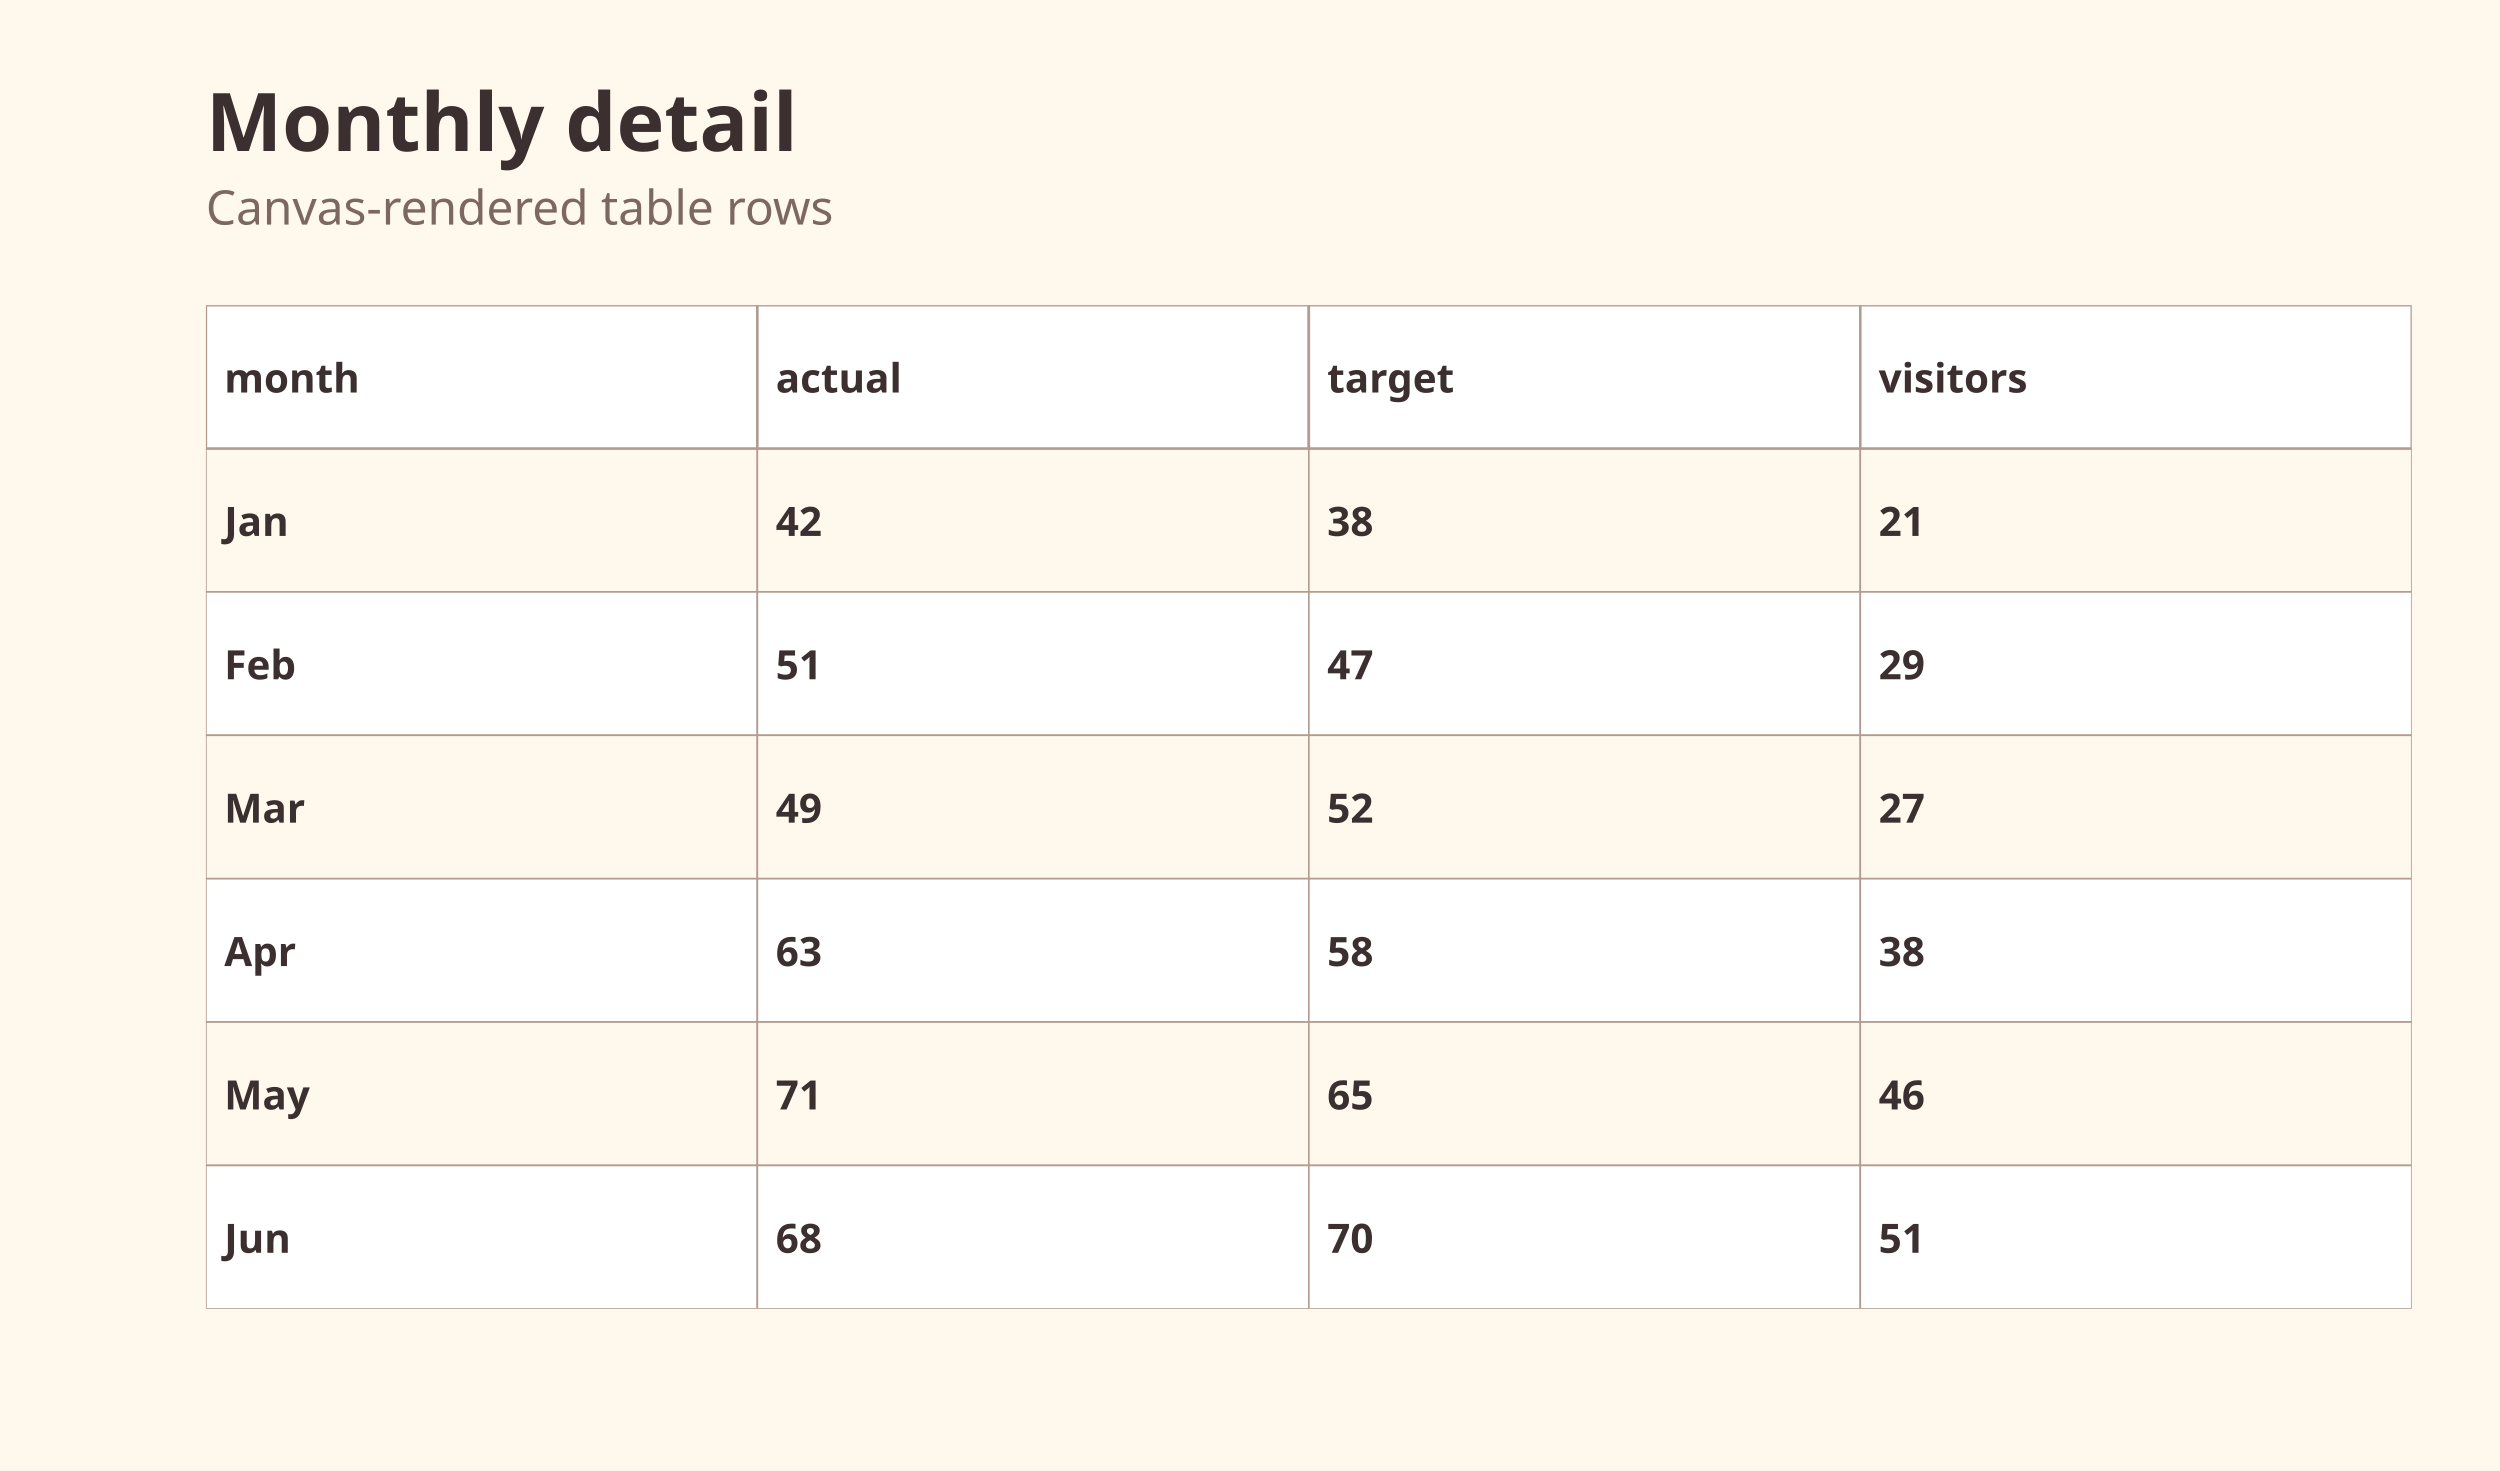
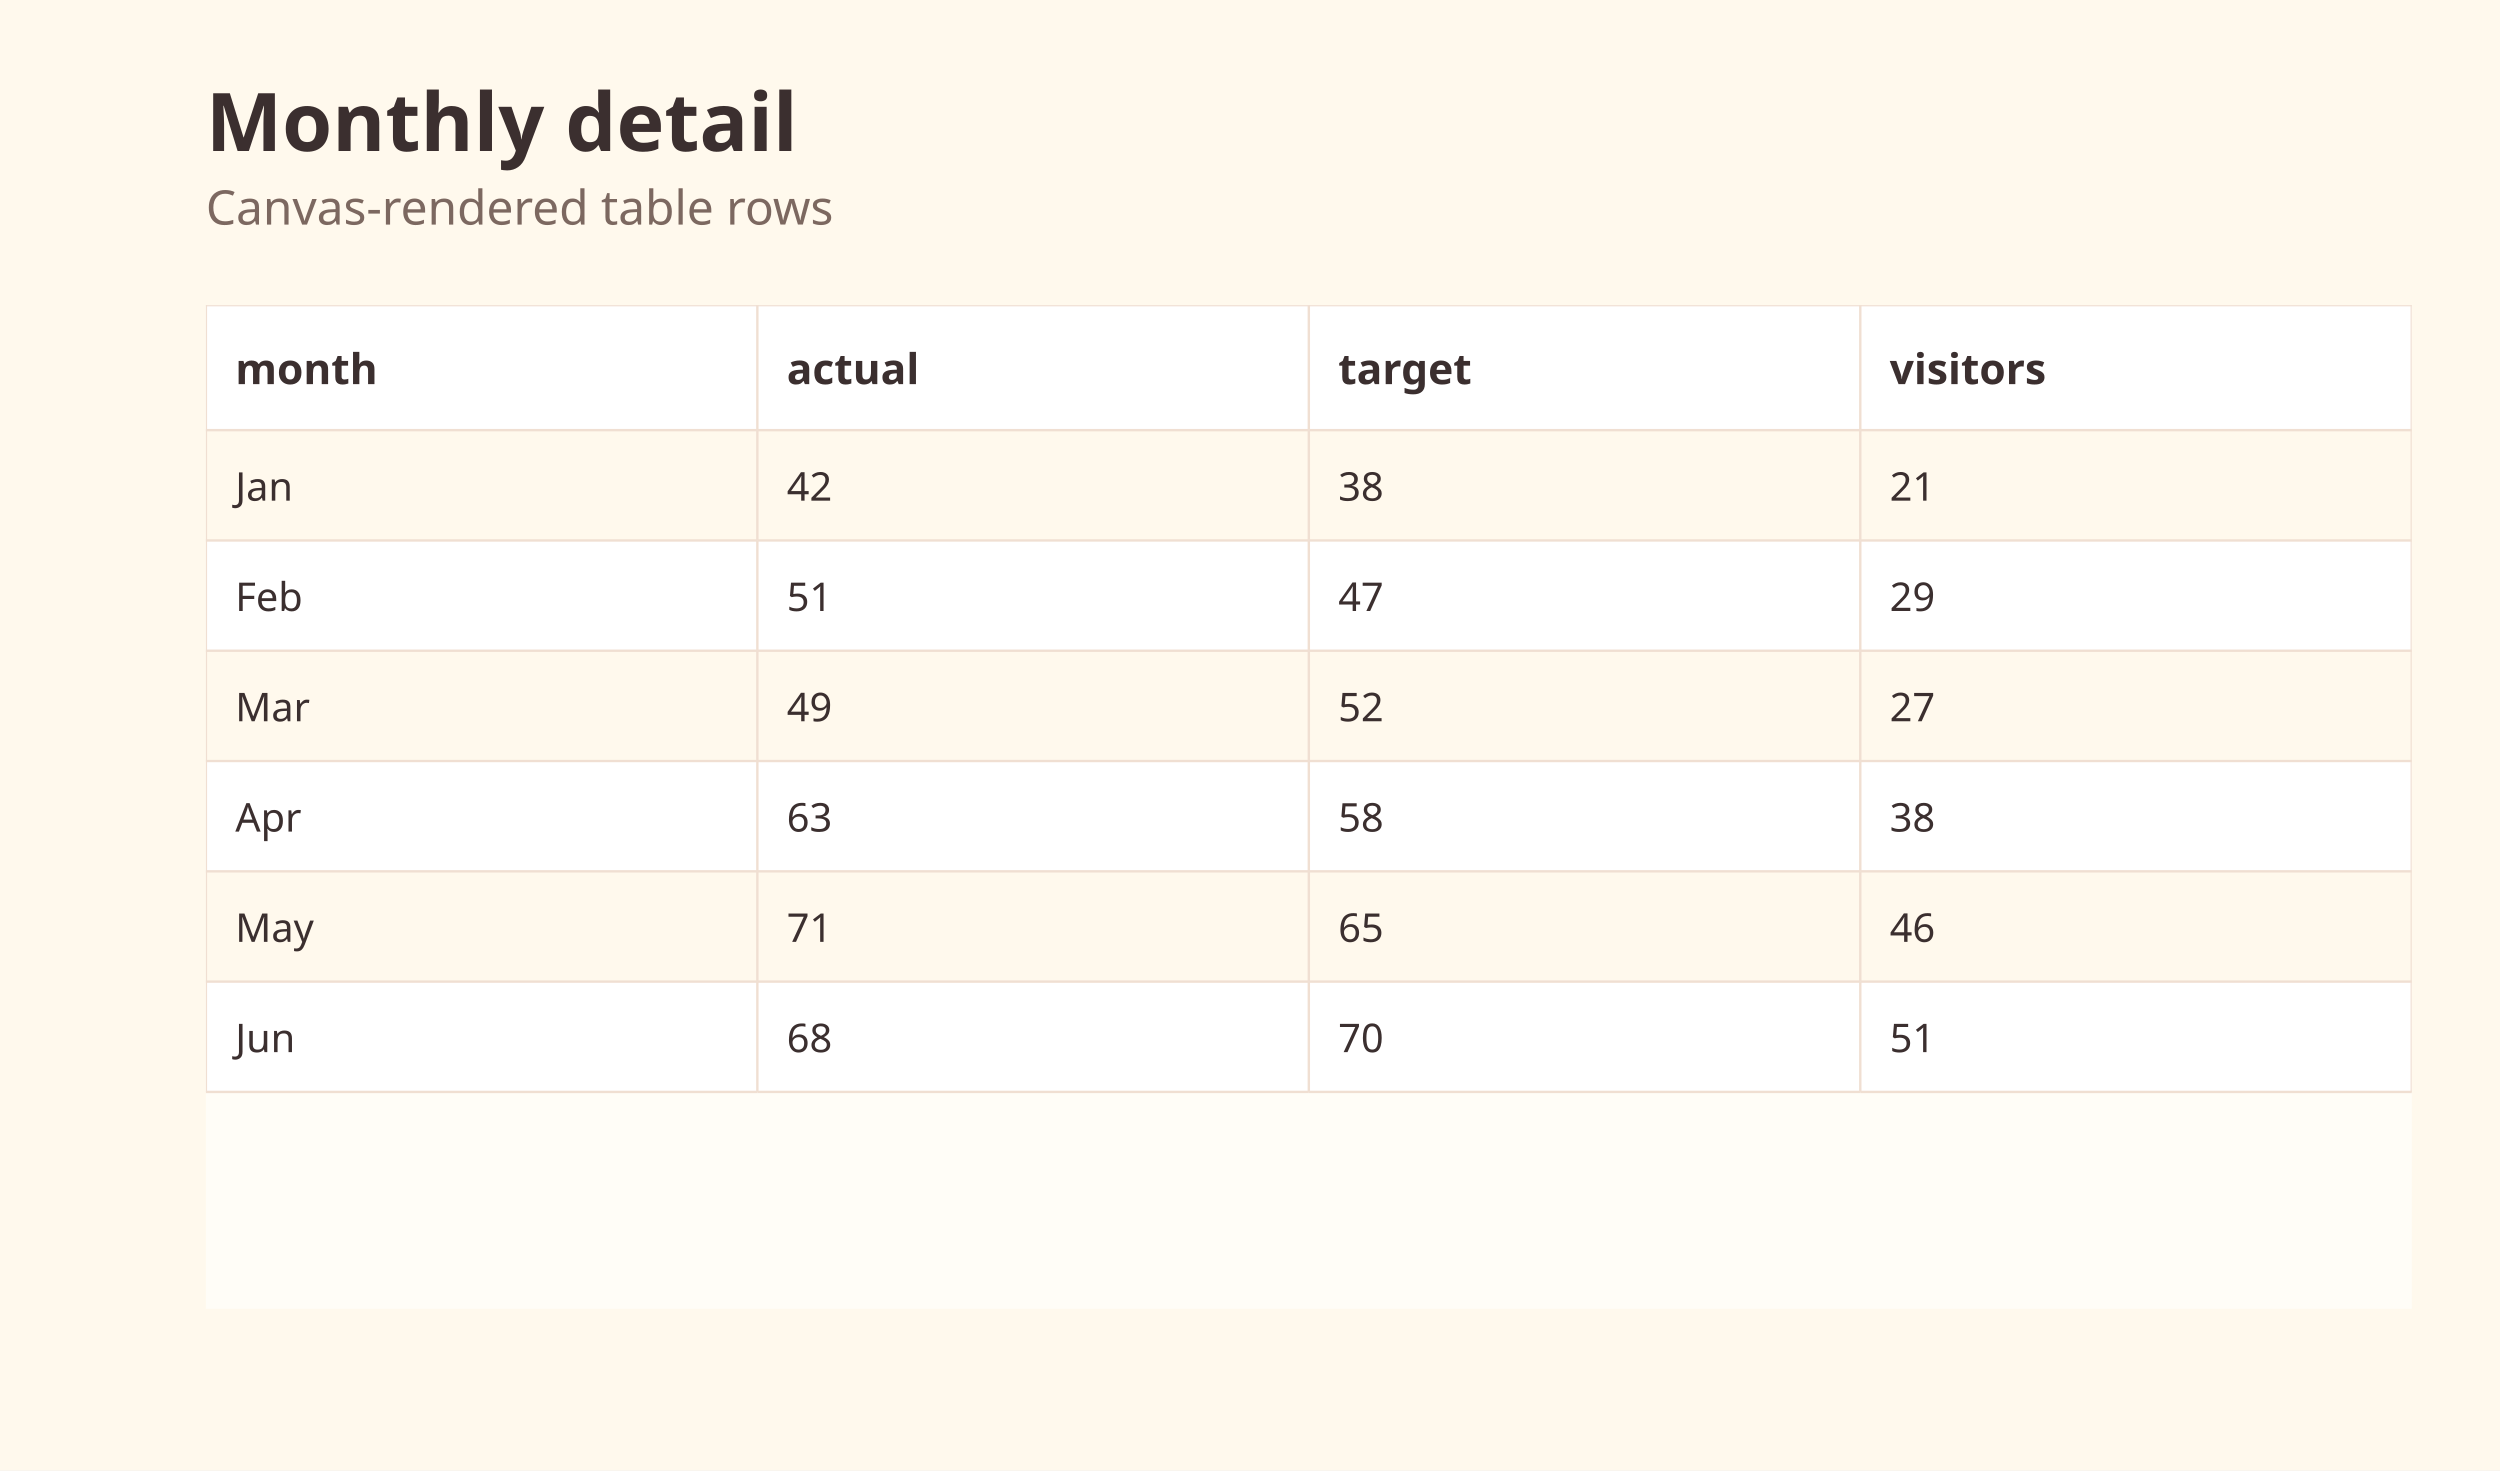
<svg xmlns="http://www.w3.org/2000/svg" width="680" height="400" viewBox="0 0 680 400" role="img" aria-labelledby="title description">
  <defs>
    <clipPath id="clip-1">
      <rect x="56" y="83" width="600" height="273" />
    </clipPath>
  </defs>
  <rect width="100%" height="100%" fill="#fff9ed" />
  <g data-scene-node="scene:root">
    <rect data-scene-node="chart:panel" x="56" y="83" width="600" height="273" rx="0" fill="#fffdf7" />
    <g data-scene-node="layer-0:group" clip-path="url(#clip-1)">
-       <rect data-scene-node="layer-0:table-cell:0:0" x="56" y="122" width="150" height="39" rx="0" fill="#fff9ed" stroke="#b39b8f" stroke-width="0.45" />
-       <rect data-scene-node="layer-0:table-cell:0:1" x="206" y="122" width="150" height="39" rx="0" fill="#fff9ed" stroke="#b39b8f" stroke-width="0.45" />
-       <rect data-scene-node="layer-0:table-cell:0:2" x="356" y="122" width="150" height="39" rx="0" fill="#fff9ed" stroke="#b39b8f" stroke-width="0.45" />
-       <rect data-scene-node="layer-0:table-cell:0:3" x="506" y="122" width="150" height="39" rx="0" fill="#fff9ed" stroke="#b39b8f" stroke-width="0.45" />
-       <rect data-scene-node="layer-0:table-cell:1:0" x="56" y="161" width="150" height="39" rx="0" fill="#ffffff" stroke="#b39b8f" stroke-width="0.45" />
-       <rect data-scene-node="layer-0:table-cell:1:1" x="206" y="161" width="150" height="39" rx="0" fill="#ffffff" stroke="#b39b8f" stroke-width="0.45" />
-       <rect data-scene-node="layer-0:table-cell:1:2" x="356" y="161" width="150" height="39" rx="0" fill="#ffffff" stroke="#b39b8f" stroke-width="0.45" />
-       <rect data-scene-node="layer-0:table-cell:1:3" x="506" y="161" width="150" height="39" rx="0" fill="#ffffff" stroke="#b39b8f" stroke-width="0.45" />
-       <rect data-scene-node="layer-0:table-cell:2:0" x="56" y="200" width="150" height="39" rx="0" fill="#fff9ed" stroke="#b39b8f" stroke-width="0.45" />
-       <rect data-scene-node="layer-0:table-cell:2:1" x="206" y="200" width="150" height="39" rx="0" fill="#fff9ed" stroke="#b39b8f" stroke-width="0.45" />
-       <rect data-scene-node="layer-0:table-cell:2:2" x="356" y="200" width="150" height="39" rx="0" fill="#fff9ed" stroke="#b39b8f" stroke-width="0.45" />
-       <rect data-scene-node="layer-0:table-cell:2:3" x="506" y="200" width="150" height="39" rx="0" fill="#fff9ed" stroke="#b39b8f" stroke-width="0.45" />
-       <rect data-scene-node="layer-0:table-cell:3:0" x="56" y="239" width="150" height="39" rx="0" fill="#ffffff" stroke="#b39b8f" stroke-width="0.45" />
-       <rect data-scene-node="layer-0:table-cell:3:1" x="206" y="239" width="150" height="39" rx="0" fill="#ffffff" stroke="#b39b8f" stroke-width="0.45" />
-       <rect data-scene-node="layer-0:table-cell:3:2" x="356" y="239" width="150" height="39" rx="0" fill="#ffffff" stroke="#b39b8f" stroke-width="0.45" />
-       <rect data-scene-node="layer-0:table-cell:3:3" x="506" y="239" width="150" height="39" rx="0" fill="#ffffff" stroke="#b39b8f" stroke-width="0.45" />
-       <rect data-scene-node="layer-0:table-cell:4:0" x="56" y="278" width="150" height="39" rx="0" fill="#fff9ed" stroke="#b39b8f" stroke-width="0.45" />
-       <rect data-scene-node="layer-0:table-cell:4:1" x="206" y="278" width="150" height="39" rx="0" fill="#fff9ed" stroke="#b39b8f" stroke-width="0.45" />
-       <rect data-scene-node="layer-0:table-cell:4:2" x="356" y="278" width="150" height="39" rx="0" fill="#fff9ed" stroke="#b39b8f" stroke-width="0.45" />
-       <rect data-scene-node="layer-0:table-cell:4:3" x="506" y="278" width="150" height="39" rx="0" fill="#fff9ed" stroke="#b39b8f" stroke-width="0.45" />
-       <rect data-scene-node="layer-0:table-cell:5:0" x="56" y="317" width="150" height="39" rx="0" fill="#ffffff" stroke="#b39b8f" stroke-width="0.45" />
-       <rect data-scene-node="layer-0:table-cell:5:1" x="206" y="317" width="150" height="39" rx="0" fill="#ffffff" stroke="#b39b8f" stroke-width="0.45" />
-       <rect data-scene-node="layer-0:table-cell:5:2" x="356" y="317" width="150" height="39" rx="0" fill="#ffffff" stroke="#b39b8f" stroke-width="0.45" />
-       <rect data-scene-node="layer-0:table-cell:5:3" x="506" y="317" width="150" height="39" rx="0" fill="#ffffff" stroke="#b39b8f" stroke-width="0.45" />
-       <rect data-scene-node="layer-0:table-header:0" x="56" y="83" width="150" height="39" rx="0" fill="#ffffff" stroke="#b39b8f" stroke-width="0.7" />
-       <rect data-scene-node="layer-0:table-header:1" x="206" y="83" width="150" height="39" rx="0" fill="#ffffff" stroke="#b39b8f" stroke-width="0.7" />
-       <rect data-scene-node="layer-0:table-header:2" x="356" y="83" width="150" height="39" rx="0" fill="#ffffff" stroke="#b39b8f" stroke-width="0.7" />
-       <rect data-scene-node="layer-0:table-header:3" x="506" y="83" width="150" height="39" rx="0" fill="#ffffff" stroke="#b39b8f" stroke-width="0.7" />
-       <text data-scene-node="layer-0:table-cell-label:0:0" x="61" y="141.5" fill="#3b2f2f" font-family="&quot;Trebuchet MS&quot;, &quot;Avenir Next&quot;, ui-sans-serif, sans-serif" font-size="11" font-weight="600" text-anchor="start" dominant-baseline="central">Jan</text>
-       <text data-scene-node="layer-0:table-cell-label:0:1" x="211" y="141.5" fill="#3b2f2f" font-family="&quot;Trebuchet MS&quot;, &quot;Avenir Next&quot;, ui-sans-serif, sans-serif" font-size="11" font-weight="600" text-anchor="start" dominant-baseline="central">42</text>
-       <text data-scene-node="layer-0:table-cell-label:0:2" x="361" y="141.5" fill="#3b2f2f" font-family="&quot;Trebuchet MS&quot;, &quot;Avenir Next&quot;, ui-sans-serif, sans-serif" font-size="11" font-weight="600" text-anchor="start" dominant-baseline="central">38</text>
-       <text data-scene-node="layer-0:table-cell-label:0:3" x="511" y="141.5" fill="#3b2f2f" font-family="&quot;Trebuchet MS&quot;, &quot;Avenir Next&quot;, ui-sans-serif, sans-serif" font-size="11" font-weight="600" text-anchor="start" dominant-baseline="central">21</text>
-       <text data-scene-node="layer-0:table-cell-label:1:0" x="61" y="180.5" fill="#3b2f2f" font-family="&quot;Trebuchet MS&quot;, &quot;Avenir Next&quot;, ui-sans-serif, sans-serif" font-size="11" font-weight="600" text-anchor="start" dominant-baseline="central">Feb</text>
-       <text data-scene-node="layer-0:table-cell-label:1:1" x="211" y="180.5" fill="#3b2f2f" font-family="&quot;Trebuchet MS&quot;, &quot;Avenir Next&quot;, ui-sans-serif, sans-serif" font-size="11" font-weight="600" text-anchor="start" dominant-baseline="central">51</text>
-       <text data-scene-node="layer-0:table-cell-label:1:2" x="361" y="180.5" fill="#3b2f2f" font-family="&quot;Trebuchet MS&quot;, &quot;Avenir Next&quot;, ui-sans-serif, sans-serif" font-size="11" font-weight="600" text-anchor="start" dominant-baseline="central">47</text>
-       <text data-scene-node="layer-0:table-cell-label:1:3" x="511" y="180.5" fill="#3b2f2f" font-family="&quot;Trebuchet MS&quot;, &quot;Avenir Next&quot;, ui-sans-serif, sans-serif" font-size="11" font-weight="600" text-anchor="start" dominant-baseline="central">29</text>
-       <text data-scene-node="layer-0:table-cell-label:2:0" x="61" y="219.5" fill="#3b2f2f" font-family="&quot;Trebuchet MS&quot;, &quot;Avenir Next&quot;, ui-sans-serif, sans-serif" font-size="11" font-weight="600" text-anchor="start" dominant-baseline="central">Mar</text>
-       <text data-scene-node="layer-0:table-cell-label:2:1" x="211" y="219.5" fill="#3b2f2f" font-family="&quot;Trebuchet MS&quot;, &quot;Avenir Next&quot;, ui-sans-serif, sans-serif" font-size="11" font-weight="600" text-anchor="start" dominant-baseline="central">49</text>
-       <text data-scene-node="layer-0:table-cell-label:2:2" x="361" y="219.5" fill="#3b2f2f" font-family="&quot;Trebuchet MS&quot;, &quot;Avenir Next&quot;, ui-sans-serif, sans-serif" font-size="11" font-weight="600" text-anchor="start" dominant-baseline="central">52</text>
-       <text data-scene-node="layer-0:table-cell-label:2:3" x="511" y="219.5" fill="#3b2f2f" font-family="&quot;Trebuchet MS&quot;, &quot;Avenir Next&quot;, ui-sans-serif, sans-serif" font-size="11" font-weight="600" text-anchor="start" dominant-baseline="central">27</text>
-       <text data-scene-node="layer-0:table-cell-label:3:0" x="61" y="258.5" fill="#3b2f2f" font-family="&quot;Trebuchet MS&quot;, &quot;Avenir Next&quot;, ui-sans-serif, sans-serif" font-size="11" font-weight="600" text-anchor="start" dominant-baseline="central">Apr</text>
-       <text data-scene-node="layer-0:table-cell-label:3:1" x="211" y="258.5" fill="#3b2f2f" font-family="&quot;Trebuchet MS&quot;, &quot;Avenir Next&quot;, ui-sans-serif, sans-serif" font-size="11" font-weight="600" text-anchor="start" dominant-baseline="central">63</text>
-       <text data-scene-node="layer-0:table-cell-label:3:2" x="361" y="258.5" fill="#3b2f2f" font-family="&quot;Trebuchet MS&quot;, &quot;Avenir Next&quot;, ui-sans-serif, sans-serif" font-size="11" font-weight="600" text-anchor="start" dominant-baseline="central">58</text>
-       <text data-scene-node="layer-0:table-cell-label:3:3" x="511" y="258.5" fill="#3b2f2f" font-family="&quot;Trebuchet MS&quot;, &quot;Avenir Next&quot;, ui-sans-serif, sans-serif" font-size="11" font-weight="600" text-anchor="start" dominant-baseline="central">38</text>
-       <text data-scene-node="layer-0:table-cell-label:4:0" x="61" y="297.5" fill="#3b2f2f" font-family="&quot;Trebuchet MS&quot;, &quot;Avenir Next&quot;, ui-sans-serif, sans-serif" font-size="11" font-weight="600" text-anchor="start" dominant-baseline="central">May</text>
-       <text data-scene-node="layer-0:table-cell-label:4:1" x="211" y="297.5" fill="#3b2f2f" font-family="&quot;Trebuchet MS&quot;, &quot;Avenir Next&quot;, ui-sans-serif, sans-serif" font-size="11" font-weight="600" text-anchor="start" dominant-baseline="central">71</text>
-       <text data-scene-node="layer-0:table-cell-label:4:2" x="361" y="297.5" fill="#3b2f2f" font-family="&quot;Trebuchet MS&quot;, &quot;Avenir Next&quot;, ui-sans-serif, sans-serif" font-size="11" font-weight="600" text-anchor="start" dominant-baseline="central">65</text>
-       <text data-scene-node="layer-0:table-cell-label:4:3" x="511" y="297.5" fill="#3b2f2f" font-family="&quot;Trebuchet MS&quot;, &quot;Avenir Next&quot;, ui-sans-serif, sans-serif" font-size="11" font-weight="600" text-anchor="start" dominant-baseline="central">46</text>
-       <text data-scene-node="layer-0:table-cell-label:5:0" x="61" y="336.5" fill="#3b2f2f" font-family="&quot;Trebuchet MS&quot;, &quot;Avenir Next&quot;, ui-sans-serif, sans-serif" font-size="11" font-weight="600" text-anchor="start" dominant-baseline="central">Jun</text>
-       <text data-scene-node="layer-0:table-cell-label:5:1" x="211" y="336.5" fill="#3b2f2f" font-family="&quot;Trebuchet MS&quot;, &quot;Avenir Next&quot;, ui-sans-serif, sans-serif" font-size="11" font-weight="600" text-anchor="start" dominant-baseline="central">68</text>
-       <text data-scene-node="layer-0:table-cell-label:5:2" x="361" y="336.5" fill="#3b2f2f" font-family="&quot;Trebuchet MS&quot;, &quot;Avenir Next&quot;, ui-sans-serif, sans-serif" font-size="11" font-weight="600" text-anchor="start" dominant-baseline="central">70</text>
-       <text data-scene-node="layer-0:table-cell-label:5:3" x="511" y="336.5" fill="#3b2f2f" font-family="&quot;Trebuchet MS&quot;, &quot;Avenir Next&quot;, ui-sans-serif, sans-serif" font-size="11" font-weight="600" text-anchor="start" dominant-baseline="central">51</text>
-       <text data-scene-node="layer-0:table-header-label:0" x="61" y="102.5" fill="#3b2f2f" font-family="&quot;Trebuchet MS&quot;, &quot;Avenir Next&quot;, ui-sans-serif, sans-serif" font-size="11" font-weight="700" text-anchor="start" dominant-baseline="central">month</text>
-       <text data-scene-node="layer-0:table-header-label:1" x="211" y="102.5" fill="#3b2f2f" font-family="&quot;Trebuchet MS&quot;, &quot;Avenir Next&quot;, ui-sans-serif, sans-serif" font-size="11" font-weight="700" text-anchor="start" dominant-baseline="central">actual</text>
-       <text data-scene-node="layer-0:table-header-label:2" x="361" y="102.5" fill="#3b2f2f" font-family="&quot;Trebuchet MS&quot;, &quot;Avenir Next&quot;, ui-sans-serif, sans-serif" font-size="11" font-weight="700" text-anchor="start" dominant-baseline="central">target</text>
-       <text data-scene-node="layer-0:table-header-label:3" x="511" y="102.5" fill="#3b2f2f" font-family="&quot;Trebuchet MS&quot;, &quot;Avenir Next&quot;, ui-sans-serif, sans-serif" font-size="11" font-weight="700" text-anchor="start" dominant-baseline="central">visitors</text>
+       <rect data-scene-node="layer-0:table-cell:0:0" x="56" y="117" width="150" height="30" rx="0" fill="#fff9ed" />
+       <rect data-scene-node="layer-0:table-cell:0:1" x="206" y="117" width="150" height="30" rx="0" fill="#fff9ed" />
+       <rect data-scene-node="layer-0:table-cell:0:2" x="356" y="117" width="150" height="30" rx="0" fill="#fff9ed" />
+       <rect data-scene-node="layer-0:table-cell:0:3" x="506" y="117" width="150" height="30" rx="0" fill="#fff9ed" />
+       <rect data-scene-node="layer-0:table-cell:1:0" x="56" y="147" width="150" height="30" rx="0" fill="#ffffff" />
+       <rect data-scene-node="layer-0:table-cell:1:1" x="206" y="147" width="150" height="30" rx="0" fill="#ffffff" />
+       <rect data-scene-node="layer-0:table-cell:1:2" x="356" y="147" width="150" height="30" rx="0" fill="#ffffff" />
+       <rect data-scene-node="layer-0:table-cell:1:3" x="506" y="147" width="150" height="30" rx="0" fill="#ffffff" />
+       <rect data-scene-node="layer-0:table-cell:2:0" x="56" y="177" width="150" height="30" rx="0" fill="#fff9ed" />
+       <rect data-scene-node="layer-0:table-cell:2:1" x="206" y="177" width="150" height="30" rx="0" fill="#fff9ed" />
+       <rect data-scene-node="layer-0:table-cell:2:2" x="356" y="177" width="150" height="30" rx="0" fill="#fff9ed" />
+       <rect data-scene-node="layer-0:table-cell:2:3" x="506" y="177" width="150" height="30" rx="0" fill="#fff9ed" />
+       <rect data-scene-node="layer-0:table-cell:3:0" x="56" y="207" width="150" height="30" rx="0" fill="#ffffff" />
+       <rect data-scene-node="layer-0:table-cell:3:1" x="206" y="207" width="150" height="30" rx="0" fill="#ffffff" />
+       <rect data-scene-node="layer-0:table-cell:3:2" x="356" y="207" width="150" height="30" rx="0" fill="#ffffff" />
+       <rect data-scene-node="layer-0:table-cell:3:3" x="506" y="207" width="150" height="30" rx="0" fill="#ffffff" />
+       <rect data-scene-node="layer-0:table-cell:4:0" x="56" y="237" width="150" height="30" rx="0" fill="#fff9ed" />
+       <rect data-scene-node="layer-0:table-cell:4:1" x="206" y="237" width="150" height="30" rx="0" fill="#fff9ed" />
+       <rect data-scene-node="layer-0:table-cell:4:2" x="356" y="237" width="150" height="30" rx="0" fill="#fff9ed" />
+       <rect data-scene-node="layer-0:table-cell:4:3" x="506" y="237" width="150" height="30" rx="0" fill="#fff9ed" />
+       <rect data-scene-node="layer-0:table-cell:5:0" x="56" y="267" width="150" height="30" rx="0" fill="#ffffff" />
+       <rect data-scene-node="layer-0:table-cell:5:1" x="206" y="267" width="150" height="30" rx="0" fill="#ffffff" />
+       <rect data-scene-node="layer-0:table-cell:5:2" x="356" y="267" width="150" height="30" rx="0" fill="#ffffff" />
+       <rect data-scene-node="layer-0:table-cell:5:3" x="506" y="267" width="150" height="30" rx="0" fill="#ffffff" />
+       <rect data-scene-node="layer-0:table-header:0" x="56" y="83" width="150" height="34" rx="0" fill="#ffffff" />
+       <rect data-scene-node="layer-0:table-header:1" x="206" y="83" width="150" height="34" rx="0" fill="#ffffff" />
+       <rect data-scene-node="layer-0:table-header:2" x="356" y="83" width="150" height="34" rx="0" fill="#ffffff" />
+       <rect data-scene-node="layer-0:table-header:3" x="506" y="83" width="150" height="34" rx="0" fill="#ffffff" />
+       <line data-scene-node="layer-0:table-grid-header:0:grid-top" x1="56" y1="83" x2="206" y2="83" fill="none" stroke="#f0dfd2" stroke-width="0.65" />
+       <line data-scene-node="layer-0:table-grid-header:0:grid-bottom" x1="56" y1="117" x2="206" y2="117" fill="none" stroke="#f0dfd2" stroke-width="0.65" />
+       <line data-scene-node="layer-0:table-grid-header:0:grid-left" x1="56" y1="83" x2="56" y2="117" fill="none" stroke="#f0dfd2" stroke-width="0.65" />
+       <line data-scene-node="layer-0:table-grid-header:0:grid-right" x1="206" y1="83" x2="206" y2="117" fill="none" stroke="#f0dfd2" stroke-width="0.65" />
+       <line data-scene-node="layer-0:table-grid-header:1:grid-top" x1="206" y1="83" x2="356" y2="83" fill="none" stroke="#f0dfd2" stroke-width="0.65" />
+       <line data-scene-node="layer-0:table-grid-header:1:grid-bottom" x1="206" y1="117" x2="356" y2="117" fill="none" stroke="#f0dfd2" stroke-width="0.65" />
+       <line data-scene-node="layer-0:table-grid-header:1:grid-right" x1="356" y1="83" x2="356" y2="117" fill="none" stroke="#f0dfd2" stroke-width="0.65" />
+       <line data-scene-node="layer-0:table-grid-header:2:grid-top" x1="356" y1="83" x2="506" y2="83" fill="none" stroke="#f0dfd2" stroke-width="0.65" />
+       <line data-scene-node="layer-0:table-grid-header:2:grid-bottom" x1="356" y1="117" x2="506" y2="117" fill="none" stroke="#f0dfd2" stroke-width="0.65" />
+       <line data-scene-node="layer-0:table-grid-header:2:grid-right" x1="506" y1="83" x2="506" y2="117" fill="none" stroke="#f0dfd2" stroke-width="0.65" />
+       <line data-scene-node="layer-0:table-grid-header:3:grid-top" x1="506" y1="83" x2="656" y2="83" fill="none" stroke="#f0dfd2" stroke-width="0.65" />
+       <line data-scene-node="layer-0:table-grid-header:3:grid-bottom" x1="506" y1="117" x2="656" y2="117" fill="none" stroke="#f0dfd2" stroke-width="0.65" />
+       <line data-scene-node="layer-0:table-grid-header:3:grid-right" x1="656" y1="83" x2="656" y2="117" fill="none" stroke="#f0dfd2" stroke-width="0.65" />
+       <line data-scene-node="layer-0:table-grid-cell:0:0:grid-bottom" x1="56" y1="147" x2="206" y2="147" fill="none" stroke="#f0dfd2" stroke-width="0.65" />
+       <line data-scene-node="layer-0:table-grid-cell:0:0:grid-left" x1="56" y1="117" x2="56" y2="147" fill="none" stroke="#f0dfd2" stroke-width="0.65" />
+       <line data-scene-node="layer-0:table-grid-cell:0:0:grid-right" x1="206" y1="117" x2="206" y2="147" fill="none" stroke="#f0dfd2" stroke-width="0.65" />
+       <line data-scene-node="layer-0:table-grid-cell:0:1:grid-bottom" x1="206" y1="147" x2="356" y2="147" fill="none" stroke="#f0dfd2" stroke-width="0.65" />
+       <line data-scene-node="layer-0:table-grid-cell:0:1:grid-right" x1="356" y1="117" x2="356" y2="147" fill="none" stroke="#f0dfd2" stroke-width="0.65" />
+       <line data-scene-node="layer-0:table-grid-cell:0:2:grid-bottom" x1="356" y1="147" x2="506" y2="147" fill="none" stroke="#f0dfd2" stroke-width="0.65" />
+       <line data-scene-node="layer-0:table-grid-cell:0:2:grid-right" x1="506" y1="117" x2="506" y2="147" fill="none" stroke="#f0dfd2" stroke-width="0.65" />
+       <line data-scene-node="layer-0:table-grid-cell:0:3:grid-bottom" x1="506" y1="147" x2="656" y2="147" fill="none" stroke="#f0dfd2" stroke-width="0.65" />
+       <line data-scene-node="layer-0:table-grid-cell:0:3:grid-right" x1="656" y1="117" x2="656" y2="147" fill="none" stroke="#f0dfd2" stroke-width="0.65" />
+       <line data-scene-node="layer-0:table-grid-cell:1:0:grid-bottom" x1="56" y1="177" x2="206" y2="177" fill="none" stroke="#f0dfd2" stroke-width="0.65" />
+       <line data-scene-node="layer-0:table-grid-cell:1:0:grid-left" x1="56" y1="147" x2="56" y2="177" fill="none" stroke="#f0dfd2" stroke-width="0.65" />
+       <line data-scene-node="layer-0:table-grid-cell:1:0:grid-right" x1="206" y1="147" x2="206" y2="177" fill="none" stroke="#f0dfd2" stroke-width="0.65" />
+       <line data-scene-node="layer-0:table-grid-cell:1:1:grid-bottom" x1="206" y1="177" x2="356" y2="177" fill="none" stroke="#f0dfd2" stroke-width="0.65" />
+       <line data-scene-node="layer-0:table-grid-cell:1:1:grid-right" x1="356" y1="147" x2="356" y2="177" fill="none" stroke="#f0dfd2" stroke-width="0.65" />
+       <line data-scene-node="layer-0:table-grid-cell:1:2:grid-bottom" x1="356" y1="177" x2="506" y2="177" fill="none" stroke="#f0dfd2" stroke-width="0.65" />
+       <line data-scene-node="layer-0:table-grid-cell:1:2:grid-right" x1="506" y1="147" x2="506" y2="177" fill="none" stroke="#f0dfd2" stroke-width="0.65" />
+       <line data-scene-node="layer-0:table-grid-cell:1:3:grid-bottom" x1="506" y1="177" x2="656" y2="177" fill="none" stroke="#f0dfd2" stroke-width="0.65" />
+       <line data-scene-node="layer-0:table-grid-cell:1:3:grid-right" x1="656" y1="147" x2="656" y2="177" fill="none" stroke="#f0dfd2" stroke-width="0.65" />
+       <line data-scene-node="layer-0:table-grid-cell:2:0:grid-bottom" x1="56" y1="207" x2="206" y2="207" fill="none" stroke="#f0dfd2" stroke-width="0.65" />
+       <line data-scene-node="layer-0:table-grid-cell:2:0:grid-left" x1="56" y1="177" x2="56" y2="207" fill="none" stroke="#f0dfd2" stroke-width="0.65" />
+       <line data-scene-node="layer-0:table-grid-cell:2:0:grid-right" x1="206" y1="177" x2="206" y2="207" fill="none" stroke="#f0dfd2" stroke-width="0.65" />
+       <line data-scene-node="layer-0:table-grid-cell:2:1:grid-bottom" x1="206" y1="207" x2="356" y2="207" fill="none" stroke="#f0dfd2" stroke-width="0.65" />
+       <line data-scene-node="layer-0:table-grid-cell:2:1:grid-right" x1="356" y1="177" x2="356" y2="207" fill="none" stroke="#f0dfd2" stroke-width="0.65" />
+       <line data-scene-node="layer-0:table-grid-cell:2:2:grid-bottom" x1="356" y1="207" x2="506" y2="207" fill="none" stroke="#f0dfd2" stroke-width="0.65" />
+       <line data-scene-node="layer-0:table-grid-cell:2:2:grid-right" x1="506" y1="177" x2="506" y2="207" fill="none" stroke="#f0dfd2" stroke-width="0.65" />
+       <line data-scene-node="layer-0:table-grid-cell:2:3:grid-bottom" x1="506" y1="207" x2="656" y2="207" fill="none" stroke="#f0dfd2" stroke-width="0.65" />
+       <line data-scene-node="layer-0:table-grid-cell:2:3:grid-right" x1="656" y1="177" x2="656" y2="207" fill="none" stroke="#f0dfd2" stroke-width="0.65" />
+       <line data-scene-node="layer-0:table-grid-cell:3:0:grid-bottom" x1="56" y1="237" x2="206" y2="237" fill="none" stroke="#f0dfd2" stroke-width="0.65" />
+       <line data-scene-node="layer-0:table-grid-cell:3:0:grid-left" x1="56" y1="207" x2="56" y2="237" fill="none" stroke="#f0dfd2" stroke-width="0.65" />
+       <line data-scene-node="layer-0:table-grid-cell:3:0:grid-right" x1="206" y1="207" x2="206" y2="237" fill="none" stroke="#f0dfd2" stroke-width="0.65" />
+       <line data-scene-node="layer-0:table-grid-cell:3:1:grid-bottom" x1="206" y1="237" x2="356" y2="237" fill="none" stroke="#f0dfd2" stroke-width="0.65" />
+       <line data-scene-node="layer-0:table-grid-cell:3:1:grid-right" x1="356" y1="207" x2="356" y2="237" fill="none" stroke="#f0dfd2" stroke-width="0.65" />
+       <line data-scene-node="layer-0:table-grid-cell:3:2:grid-bottom" x1="356" y1="237" x2="506" y2="237" fill="none" stroke="#f0dfd2" stroke-width="0.65" />
+       <line data-scene-node="layer-0:table-grid-cell:3:2:grid-right" x1="506" y1="207" x2="506" y2="237" fill="none" stroke="#f0dfd2" stroke-width="0.65" />
+       <line data-scene-node="layer-0:table-grid-cell:3:3:grid-bottom" x1="506" y1="237" x2="656" y2="237" fill="none" stroke="#f0dfd2" stroke-width="0.65" />
+       <line data-scene-node="layer-0:table-grid-cell:3:3:grid-right" x1="656" y1="207" x2="656" y2="237" fill="none" stroke="#f0dfd2" stroke-width="0.65" />
+       <line data-scene-node="layer-0:table-grid-cell:4:0:grid-bottom" x1="56" y1="267" x2="206" y2="267" fill="none" stroke="#f0dfd2" stroke-width="0.65" />
+       <line data-scene-node="layer-0:table-grid-cell:4:0:grid-left" x1="56" y1="237" x2="56" y2="267" fill="none" stroke="#f0dfd2" stroke-width="0.65" />
+       <line data-scene-node="layer-0:table-grid-cell:4:0:grid-right" x1="206" y1="237" x2="206" y2="267" fill="none" stroke="#f0dfd2" stroke-width="0.65" />
+       <line data-scene-node="layer-0:table-grid-cell:4:1:grid-bottom" x1="206" y1="267" x2="356" y2="267" fill="none" stroke="#f0dfd2" stroke-width="0.65" />
+       <line data-scene-node="layer-0:table-grid-cell:4:1:grid-right" x1="356" y1="237" x2="356" y2="267" fill="none" stroke="#f0dfd2" stroke-width="0.65" />
+       <line data-scene-node="layer-0:table-grid-cell:4:2:grid-bottom" x1="356" y1="267" x2="506" y2="267" fill="none" stroke="#f0dfd2" stroke-width="0.65" />
+       <line data-scene-node="layer-0:table-grid-cell:4:2:grid-right" x1="506" y1="237" x2="506" y2="267" fill="none" stroke="#f0dfd2" stroke-width="0.65" />
+       <line data-scene-node="layer-0:table-grid-cell:4:3:grid-bottom" x1="506" y1="267" x2="656" y2="267" fill="none" stroke="#f0dfd2" stroke-width="0.65" />
+       <line data-scene-node="layer-0:table-grid-cell:4:3:grid-right" x1="656" y1="237" x2="656" y2="267" fill="none" stroke="#f0dfd2" stroke-width="0.65" />
+       <line data-scene-node="layer-0:table-grid-cell:5:0:grid-bottom" x1="56" y1="297" x2="206" y2="297" fill="none" stroke="#f0dfd2" stroke-width="0.65" />
+       <line data-scene-node="layer-0:table-grid-cell:5:0:grid-left" x1="56" y1="267" x2="56" y2="297" fill="none" stroke="#f0dfd2" stroke-width="0.65" />
+       <line data-scene-node="layer-0:table-grid-cell:5:0:grid-right" x1="206" y1="267" x2="206" y2="297" fill="none" stroke="#f0dfd2" stroke-width="0.65" />
+       <line data-scene-node="layer-0:table-grid-cell:5:1:grid-bottom" x1="206" y1="297" x2="356" y2="297" fill="none" stroke="#f0dfd2" stroke-width="0.65" />
+       <line data-scene-node="layer-0:table-grid-cell:5:1:grid-right" x1="356" y1="267" x2="356" y2="297" fill="none" stroke="#f0dfd2" stroke-width="0.65" />
+       <line data-scene-node="layer-0:table-grid-cell:5:2:grid-bottom" x1="356" y1="297" x2="506" y2="297" fill="none" stroke="#f0dfd2" stroke-width="0.65" />
+       <line data-scene-node="layer-0:table-grid-cell:5:2:grid-right" x1="506" y1="267" x2="506" y2="297" fill="none" stroke="#f0dfd2" stroke-width="0.65" />
+       <line data-scene-node="layer-0:table-grid-cell:5:3:grid-bottom" x1="506" y1="297" x2="656" y2="297" fill="none" stroke="#f0dfd2" stroke-width="0.65" />
+       <line data-scene-node="layer-0:table-grid-cell:5:3:grid-right" x1="656" y1="267" x2="656" y2="297" fill="none" stroke="#f0dfd2" stroke-width="0.65" />
+       <text data-scene-node="layer-0:table-cell-label:0:0" x="64" y="132" fill="#3b2f2f" font-family="&quot;Trebuchet MS&quot;, &quot;Avenir Next&quot;, ui-sans-serif, sans-serif" font-size="10.8" font-weight="500" text-anchor="start" dominant-baseline="central">Jan</text>
+       <text data-scene-node="layer-0:table-cell-label:0:1" x="214" y="132" fill="#3b2f2f" font-family="&quot;Trebuchet MS&quot;, &quot;Avenir Next&quot;, ui-sans-serif, sans-serif" font-size="10.8" font-weight="500" text-anchor="start" dominant-baseline="central">42</text>
+       <text data-scene-node="layer-0:table-cell-label:0:2" x="364" y="132" fill="#3b2f2f" font-family="&quot;Trebuchet MS&quot;, &quot;Avenir Next&quot;, ui-sans-serif, sans-serif" font-size="10.8" font-weight="500" text-anchor="start" dominant-baseline="central">38</text>
+       <text data-scene-node="layer-0:table-cell-label:0:3" x="514" y="132" fill="#3b2f2f" font-family="&quot;Trebuchet MS&quot;, &quot;Avenir Next&quot;, ui-sans-serif, sans-serif" font-size="10.8" font-weight="500" text-anchor="start" dominant-baseline="central">21</text>
+       <text data-scene-node="layer-0:table-cell-label:1:0" x="64" y="162" fill="#3b2f2f" font-family="&quot;Trebuchet MS&quot;, &quot;Avenir Next&quot;, ui-sans-serif, sans-serif" font-size="10.8" font-weight="500" text-anchor="start" dominant-baseline="central">Feb</text>
+       <text data-scene-node="layer-0:table-cell-label:1:1" x="214" y="162" fill="#3b2f2f" font-family="&quot;Trebuchet MS&quot;, &quot;Avenir Next&quot;, ui-sans-serif, sans-serif" font-size="10.8" font-weight="500" text-anchor="start" dominant-baseline="central">51</text>
+       <text data-scene-node="layer-0:table-cell-label:1:2" x="364" y="162" fill="#3b2f2f" font-family="&quot;Trebuchet MS&quot;, &quot;Avenir Next&quot;, ui-sans-serif, sans-serif" font-size="10.8" font-weight="500" text-anchor="start" dominant-baseline="central">47</text>
+       <text data-scene-node="layer-0:table-cell-label:1:3" x="514" y="162" fill="#3b2f2f" font-family="&quot;Trebuchet MS&quot;, &quot;Avenir Next&quot;, ui-sans-serif, sans-serif" font-size="10.8" font-weight="500" text-anchor="start" dominant-baseline="central">29</text>
+       <text data-scene-node="layer-0:table-cell-label:2:0" x="64" y="192" fill="#3b2f2f" font-family="&quot;Trebuchet MS&quot;, &quot;Avenir Next&quot;, ui-sans-serif, sans-serif" font-size="10.8" font-weight="500" text-anchor="start" dominant-baseline="central">Mar</text>
+       <text data-scene-node="layer-0:table-cell-label:2:1" x="214" y="192" fill="#3b2f2f" font-family="&quot;Trebuchet MS&quot;, &quot;Avenir Next&quot;, ui-sans-serif, sans-serif" font-size="10.8" font-weight="500" text-anchor="start" dominant-baseline="central">49</text>
+       <text data-scene-node="layer-0:table-cell-label:2:2" x="364" y="192" fill="#3b2f2f" font-family="&quot;Trebuchet MS&quot;, &quot;Avenir Next&quot;, ui-sans-serif, sans-serif" font-size="10.8" font-weight="500" text-anchor="start" dominant-baseline="central">52</text>
+       <text data-scene-node="layer-0:table-cell-label:2:3" x="514" y="192" fill="#3b2f2f" font-family="&quot;Trebuchet MS&quot;, &quot;Avenir Next&quot;, ui-sans-serif, sans-serif" font-size="10.8" font-weight="500" text-anchor="start" dominant-baseline="central">27</text>
+       <text data-scene-node="layer-0:table-cell-label:3:0" x="64" y="222" fill="#3b2f2f" font-family="&quot;Trebuchet MS&quot;, &quot;Avenir Next&quot;, ui-sans-serif, sans-serif" font-size="10.8" font-weight="500" text-anchor="start" dominant-baseline="central">Apr</text>
+       <text data-scene-node="layer-0:table-cell-label:3:1" x="214" y="222" fill="#3b2f2f" font-family="&quot;Trebuchet MS&quot;, &quot;Avenir Next&quot;, ui-sans-serif, sans-serif" font-size="10.8" font-weight="500" text-anchor="start" dominant-baseline="central">63</text>
+       <text data-scene-node="layer-0:table-cell-label:3:2" x="364" y="222" fill="#3b2f2f" font-family="&quot;Trebuchet MS&quot;, &quot;Avenir Next&quot;, ui-sans-serif, sans-serif" font-size="10.8" font-weight="500" text-anchor="start" dominant-baseline="central">58</text>
+       <text data-scene-node="layer-0:table-cell-label:3:3" x="514" y="222" fill="#3b2f2f" font-family="&quot;Trebuchet MS&quot;, &quot;Avenir Next&quot;, ui-sans-serif, sans-serif" font-size="10.8" font-weight="500" text-anchor="start" dominant-baseline="central">38</text>
+       <text data-scene-node="layer-0:table-cell-label:4:0" x="64" y="252" fill="#3b2f2f" font-family="&quot;Trebuchet MS&quot;, &quot;Avenir Next&quot;, ui-sans-serif, sans-serif" font-size="10.8" font-weight="500" text-anchor="start" dominant-baseline="central">May</text>
+       <text data-scene-node="layer-0:table-cell-label:4:1" x="214" y="252" fill="#3b2f2f" font-family="&quot;Trebuchet MS&quot;, &quot;Avenir Next&quot;, ui-sans-serif, sans-serif" font-size="10.8" font-weight="500" text-anchor="start" dominant-baseline="central">71</text>
+       <text data-scene-node="layer-0:table-cell-label:4:2" x="364" y="252" fill="#3b2f2f" font-family="&quot;Trebuchet MS&quot;, &quot;Avenir Next&quot;, ui-sans-serif, sans-serif" font-size="10.8" font-weight="500" text-anchor="start" dominant-baseline="central">65</text>
+       <text data-scene-node="layer-0:table-cell-label:4:3" x="514" y="252" fill="#3b2f2f" font-family="&quot;Trebuchet MS&quot;, &quot;Avenir Next&quot;, ui-sans-serif, sans-serif" font-size="10.8" font-weight="500" text-anchor="start" dominant-baseline="central">46</text>
+       <text data-scene-node="layer-0:table-cell-label:5:0" x="64" y="282" fill="#3b2f2f" font-family="&quot;Trebuchet MS&quot;, &quot;Avenir Next&quot;, ui-sans-serif, sans-serif" font-size="10.8" font-weight="500" text-anchor="start" dominant-baseline="central">Jun</text>
+       <text data-scene-node="layer-0:table-cell-label:5:1" x="214" y="282" fill="#3b2f2f" font-family="&quot;Trebuchet MS&quot;, &quot;Avenir Next&quot;, ui-sans-serif, sans-serif" font-size="10.8" font-weight="500" text-anchor="start" dominant-baseline="central">68</text>
+       <text data-scene-node="layer-0:table-cell-label:5:2" x="364" y="282" fill="#3b2f2f" font-family="&quot;Trebuchet MS&quot;, &quot;Avenir Next&quot;, ui-sans-serif, sans-serif" font-size="10.8" font-weight="500" text-anchor="start" dominant-baseline="central">70</text>
+       <text data-scene-node="layer-0:table-cell-label:5:3" x="514" y="282" fill="#3b2f2f" font-family="&quot;Trebuchet MS&quot;, &quot;Avenir Next&quot;, ui-sans-serif, sans-serif" font-size="10.8" font-weight="500" text-anchor="start" dominant-baseline="central">51</text>
+       <text data-scene-node="layer-0:table-header-label:0" x="64" y="100" fill="#3b2f2f" font-family="&quot;Trebuchet MS&quot;, &quot;Avenir Next&quot;, ui-sans-serif, sans-serif" font-size="11.56" font-weight="700" text-anchor="start" dominant-baseline="central">month</text>
+       <text data-scene-node="layer-0:table-header-label:1" x="214" y="100" fill="#3b2f2f" font-family="&quot;Trebuchet MS&quot;, &quot;Avenir Next&quot;, ui-sans-serif, sans-serif" font-size="11.56" font-weight="700" text-anchor="start" dominant-baseline="central">actual</text>
+       <text data-scene-node="layer-0:table-header-label:2" x="364" y="100" fill="#3b2f2f" font-family="&quot;Trebuchet MS&quot;, &quot;Avenir Next&quot;, ui-sans-serif, sans-serif" font-size="11.56" font-weight="700" text-anchor="start" dominant-baseline="central">target</text>
+       <text data-scene-node="layer-0:table-header-label:3" x="514" y="100" fill="#3b2f2f" font-family="&quot;Trebuchet MS&quot;, &quot;Avenir Next&quot;, ui-sans-serif, sans-serif" font-size="11.56" font-weight="700" text-anchor="start" dominant-baseline="central">visitors</text>
    </g>
    <text data-scene-node="chart:title" x="56" y="24" fill="#3b2f2f" font-family="&quot;Trebuchet MS&quot;, &quot;Avenir Next&quot;, ui-sans-serif, sans-serif" font-size="22" font-weight="700" text-anchor="start" dominant-baseline="text-before-edge">Monthly detail</text>
    <text data-scene-node="chart:subtitle" x="56" y="51" fill="#7c6860" font-family="&quot;Trebuchet MS&quot;, &quot;Avenir Next&quot;, ui-sans-serif, sans-serif" font-size="13" font-weight="400" text-anchor="start" dominant-baseline="text-before-edge">Canvas-rendered table rows</text>
  </g>
</svg>
